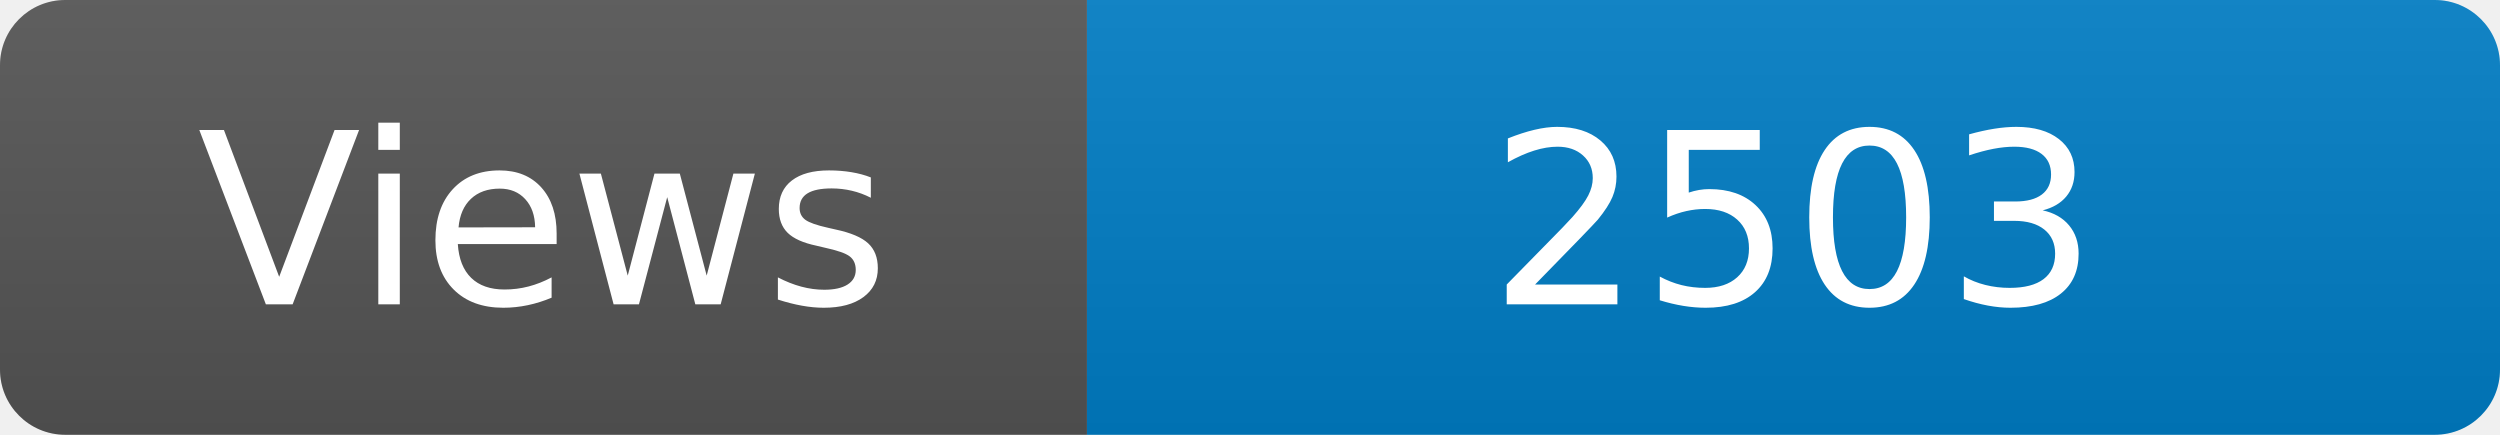
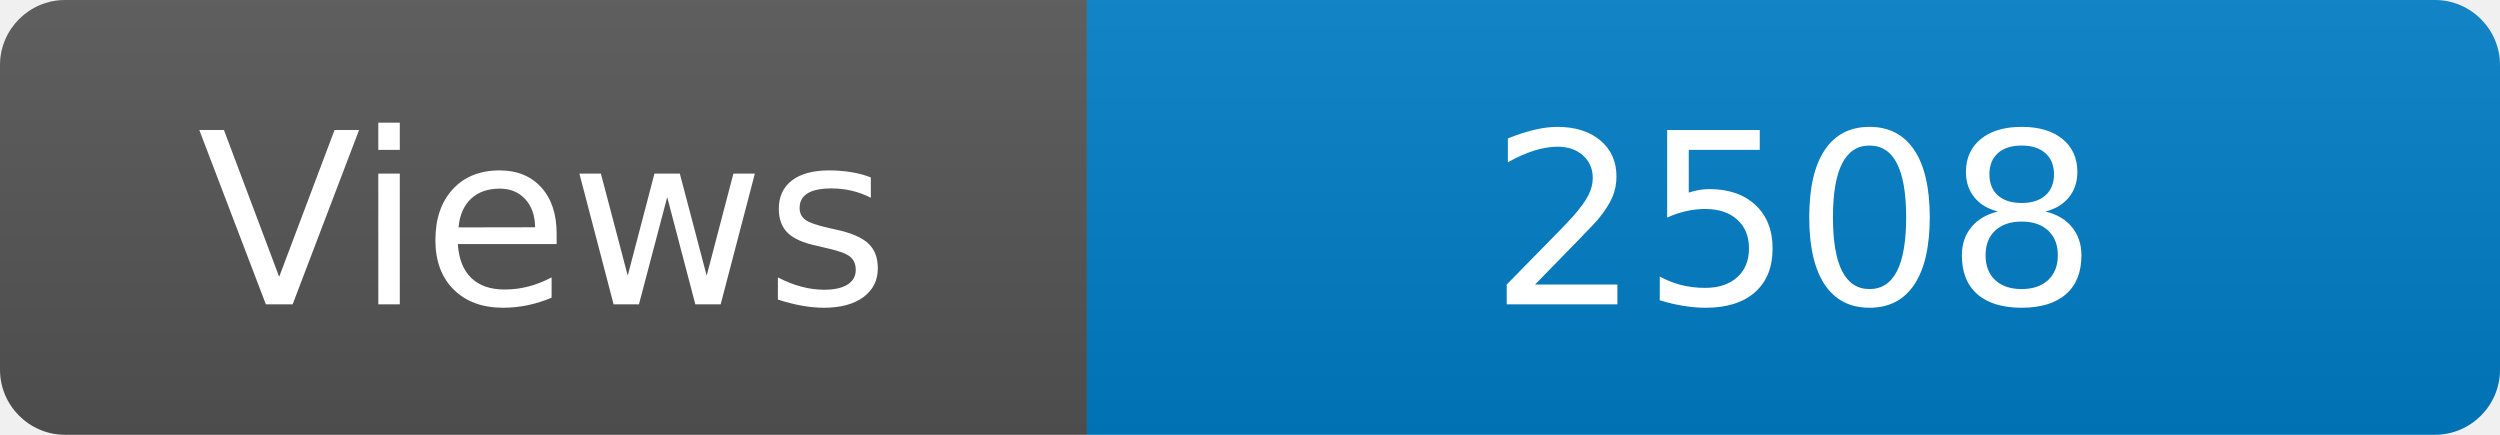
<svg xmlns="http://www.w3.org/2000/svg" width="115" height="20" role="img" aria-label="Maintained?: yes">
  <linearGradient id="s" x2="0" y2="100%">
    <stop offset="0" stop-color="#bbb" stop-opacity=".1" />
    <stop offset="1" stop-opacity=".1" />
  </linearGradient>
  <clipPath id="r">
    <rect width="115" height="20" rx="3" fill="#fff" />
  </clipPath>
  <g clip-path="url(#r)">
    <rect width="50" height="20" fill="#555" />
    <rect x="50" width="160" height="20" fill="#007ec6" />
    <rect width="115" height="20" fill="url(#s)" />
  </g>
  <g fill="#fff" text-anchor="middle" font-family="Verdana,Geneva,DejaVu Sans,sans-serif" font-size="110">
    <text x="250" y="140" transform="scale(.1)" fill="#fff">Views</text>
-     <text x="825" y="140" transform="scale(.1)" fill="#fff">2503</text>
+     <text x="825" y="140" transform="scale(.1)" fill="#fff">2508</text>
  </g>
</svg>
